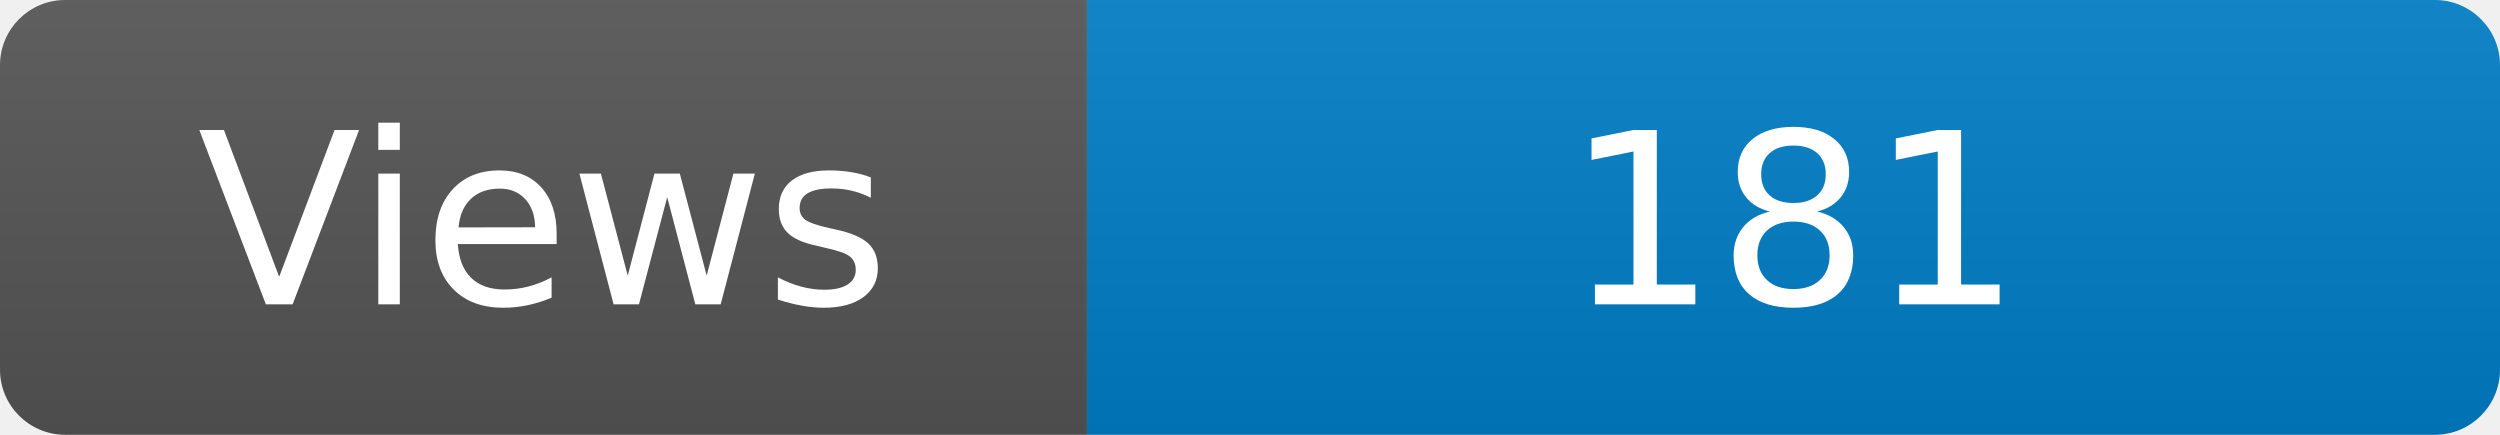
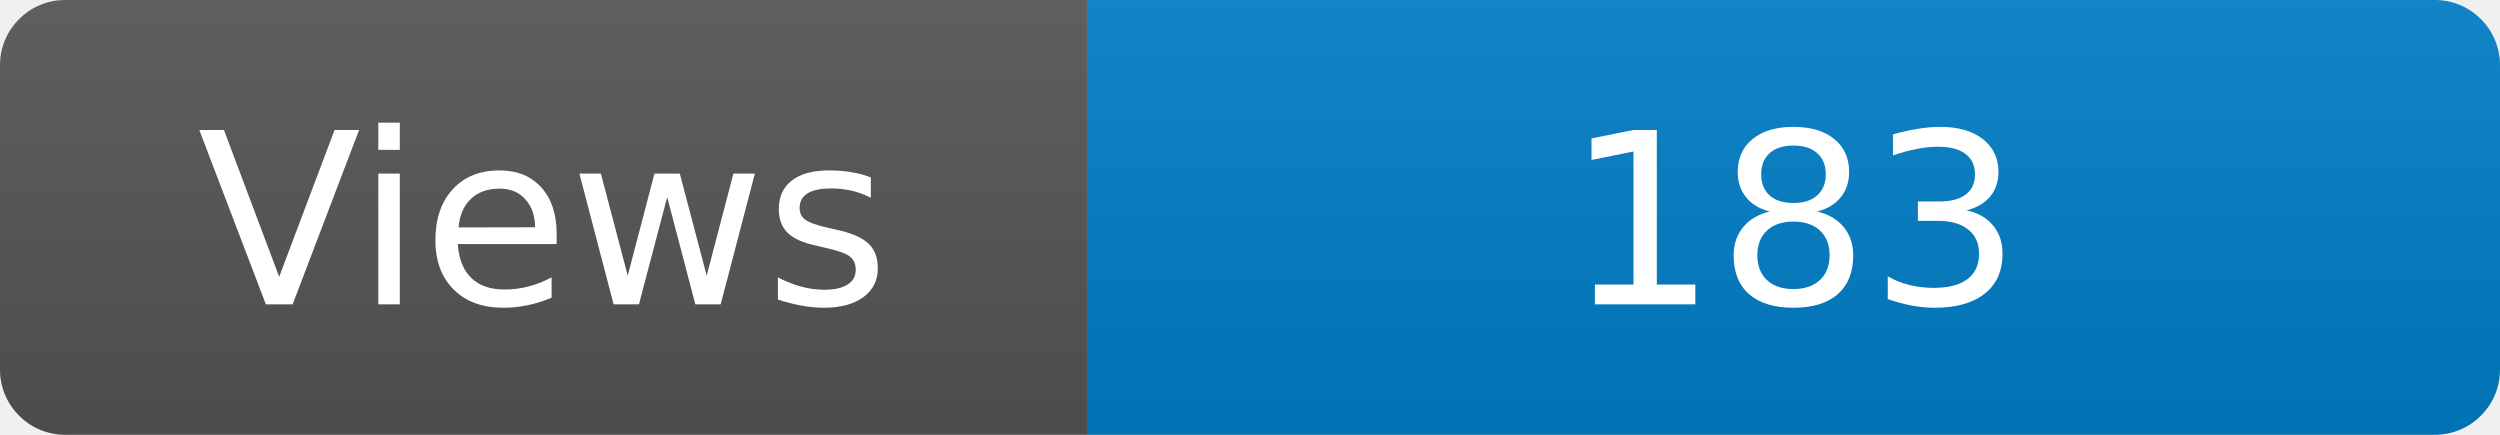
<svg xmlns="http://www.w3.org/2000/svg" width="115" height="20" role="img" aria-label="Maintained?: yes">
  <linearGradient id="s" x2="0" y2="100%">
    <stop offset="0" stop-color="#bbb" stop-opacity=".1" />
    <stop offset="1" stop-opacity=".1" />
  </linearGradient>
  <clipPath id="r">
    <rect width="115" height="20" rx="3" fill="#fff" />
  </clipPath>
  <g clip-path="url(#r)">
    <rect width="50" height="20" fill="#555" />
    <rect x="50" width="160" height="20" fill="#007ec6" />
    <rect width="115" height="20" fill="url(#s)" />
  </g>
  <g fill="#fff" text-anchor="middle" font-family="Verdana,Geneva,DejaVu Sans,sans-serif" font-size="110">
    <text x="250" y="140" transform="scale(.1)" fill="#fff">Views</text>
-     <text x="825" y="140" transform="scale(.1)" fill="#fff">181</text>
+     <text x="825" y="140" transform="scale(.1)" fill="#fff">183</text>
  </g>
</svg>
